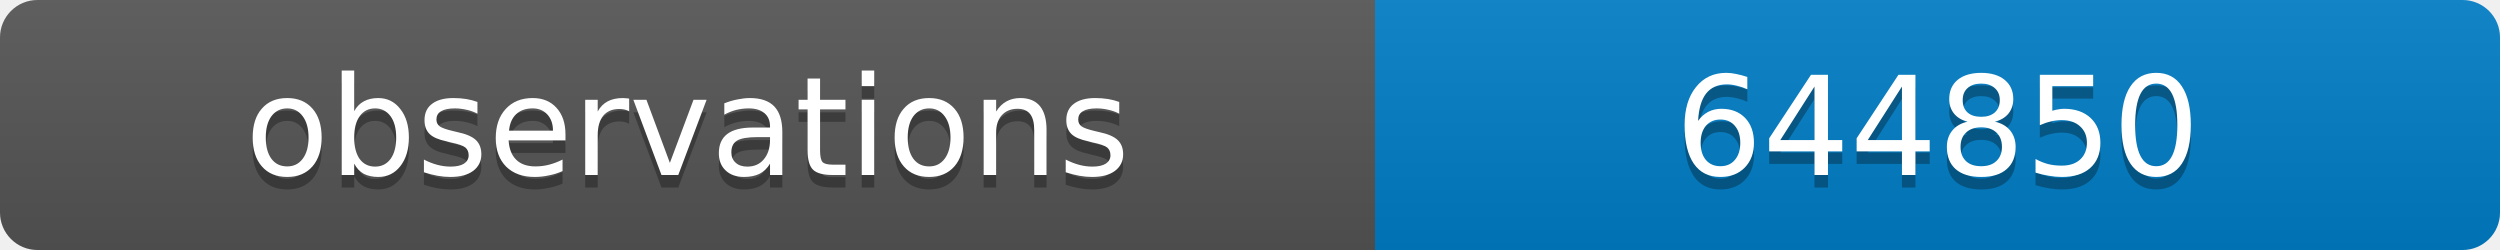
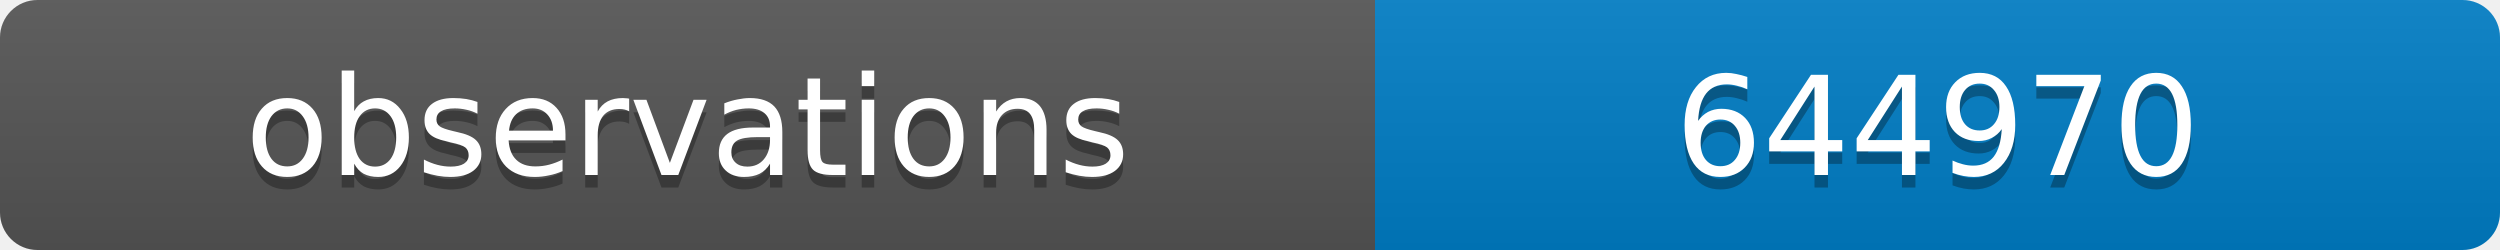
<svg xmlns="http://www.w3.org/2000/svg" width="200" height="20">
  <linearGradient id="b" x2="0" y2="100%">
    <stop offset="0" stop-color="#bbb" stop-opacity=".1" />
    <stop offset="1" stop-opacity=".1" />
  </linearGradient>
  <clipPath id="a">
    <rect width="200" height="20" rx="3" fill="#fff" />
  </clipPath>
  <g clip-path="url(#a)">
    <path fill="#555" d="M0 0h110v20H0z" />
    <path fill="#007ec6" d="M110 0h90v20H110z" />
    <path fill="url(#b)" d="M0 0h200v20H0z" />
  </g>
  <g fill="#fff" text-anchor="middle" font-family="DejaVu Sans,Verdana,Geneva,sans-serif" font-size="11">
    <text x="55" y="15" fill="#010101" fill-opacity=".3">observations</text>
    <text x="55" y="14">observations</text>
-     <text x="155" y="15" fill="#010101" fill-opacity=".3">644850</text>
-     <text x="155" y="14">644850</text>
+     <text x="155" y="15" fill="#010101" fill-opacity=".3">644970</text>
+     <text x="155" y="14">644970</text>
  </g>
</svg>
